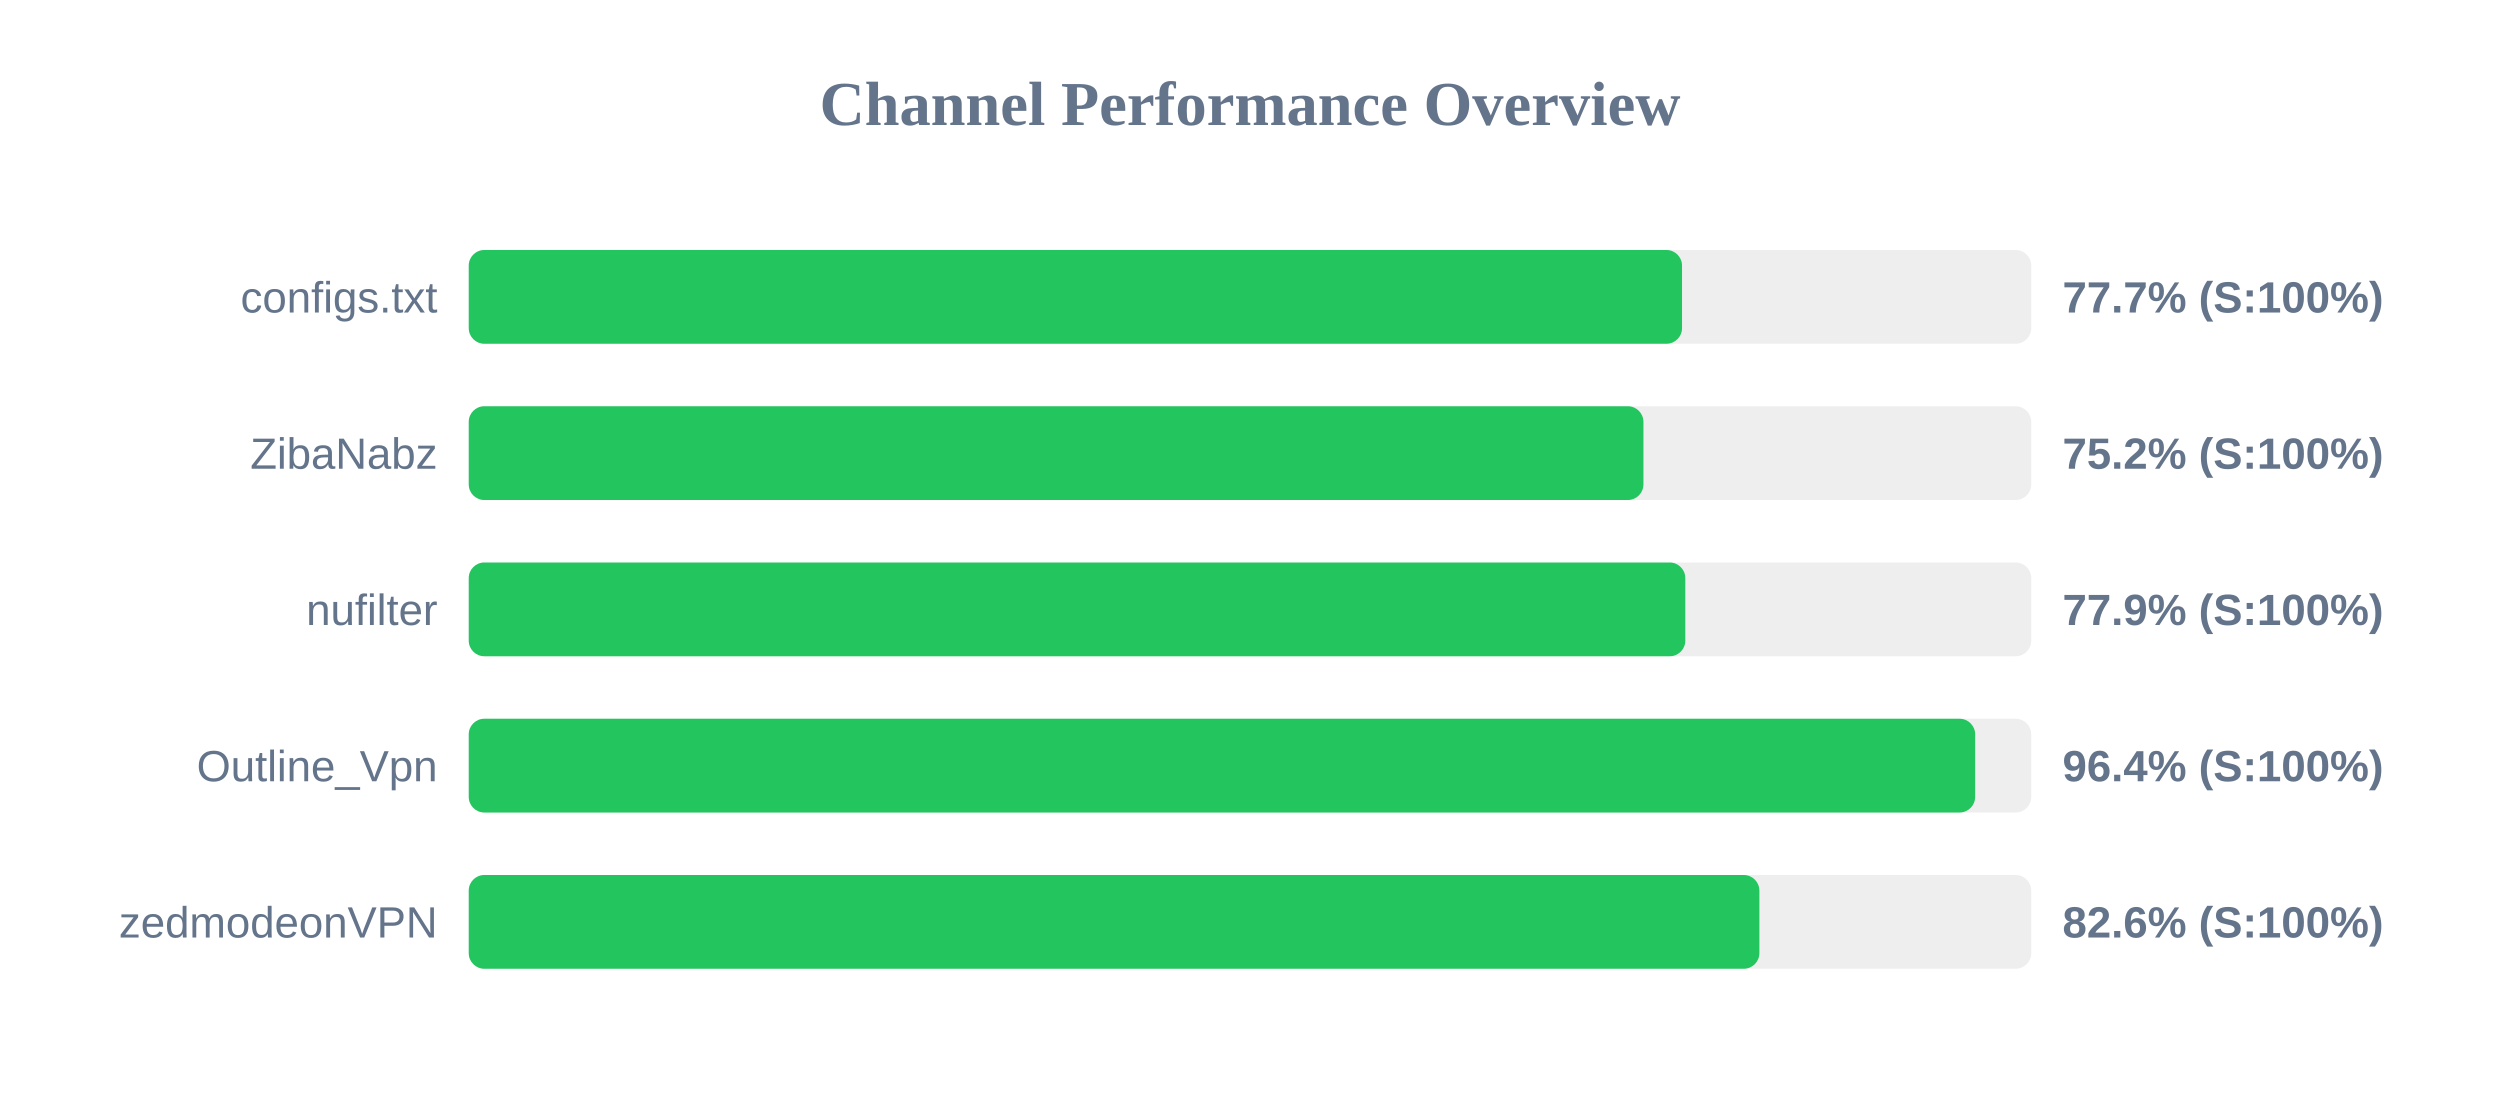
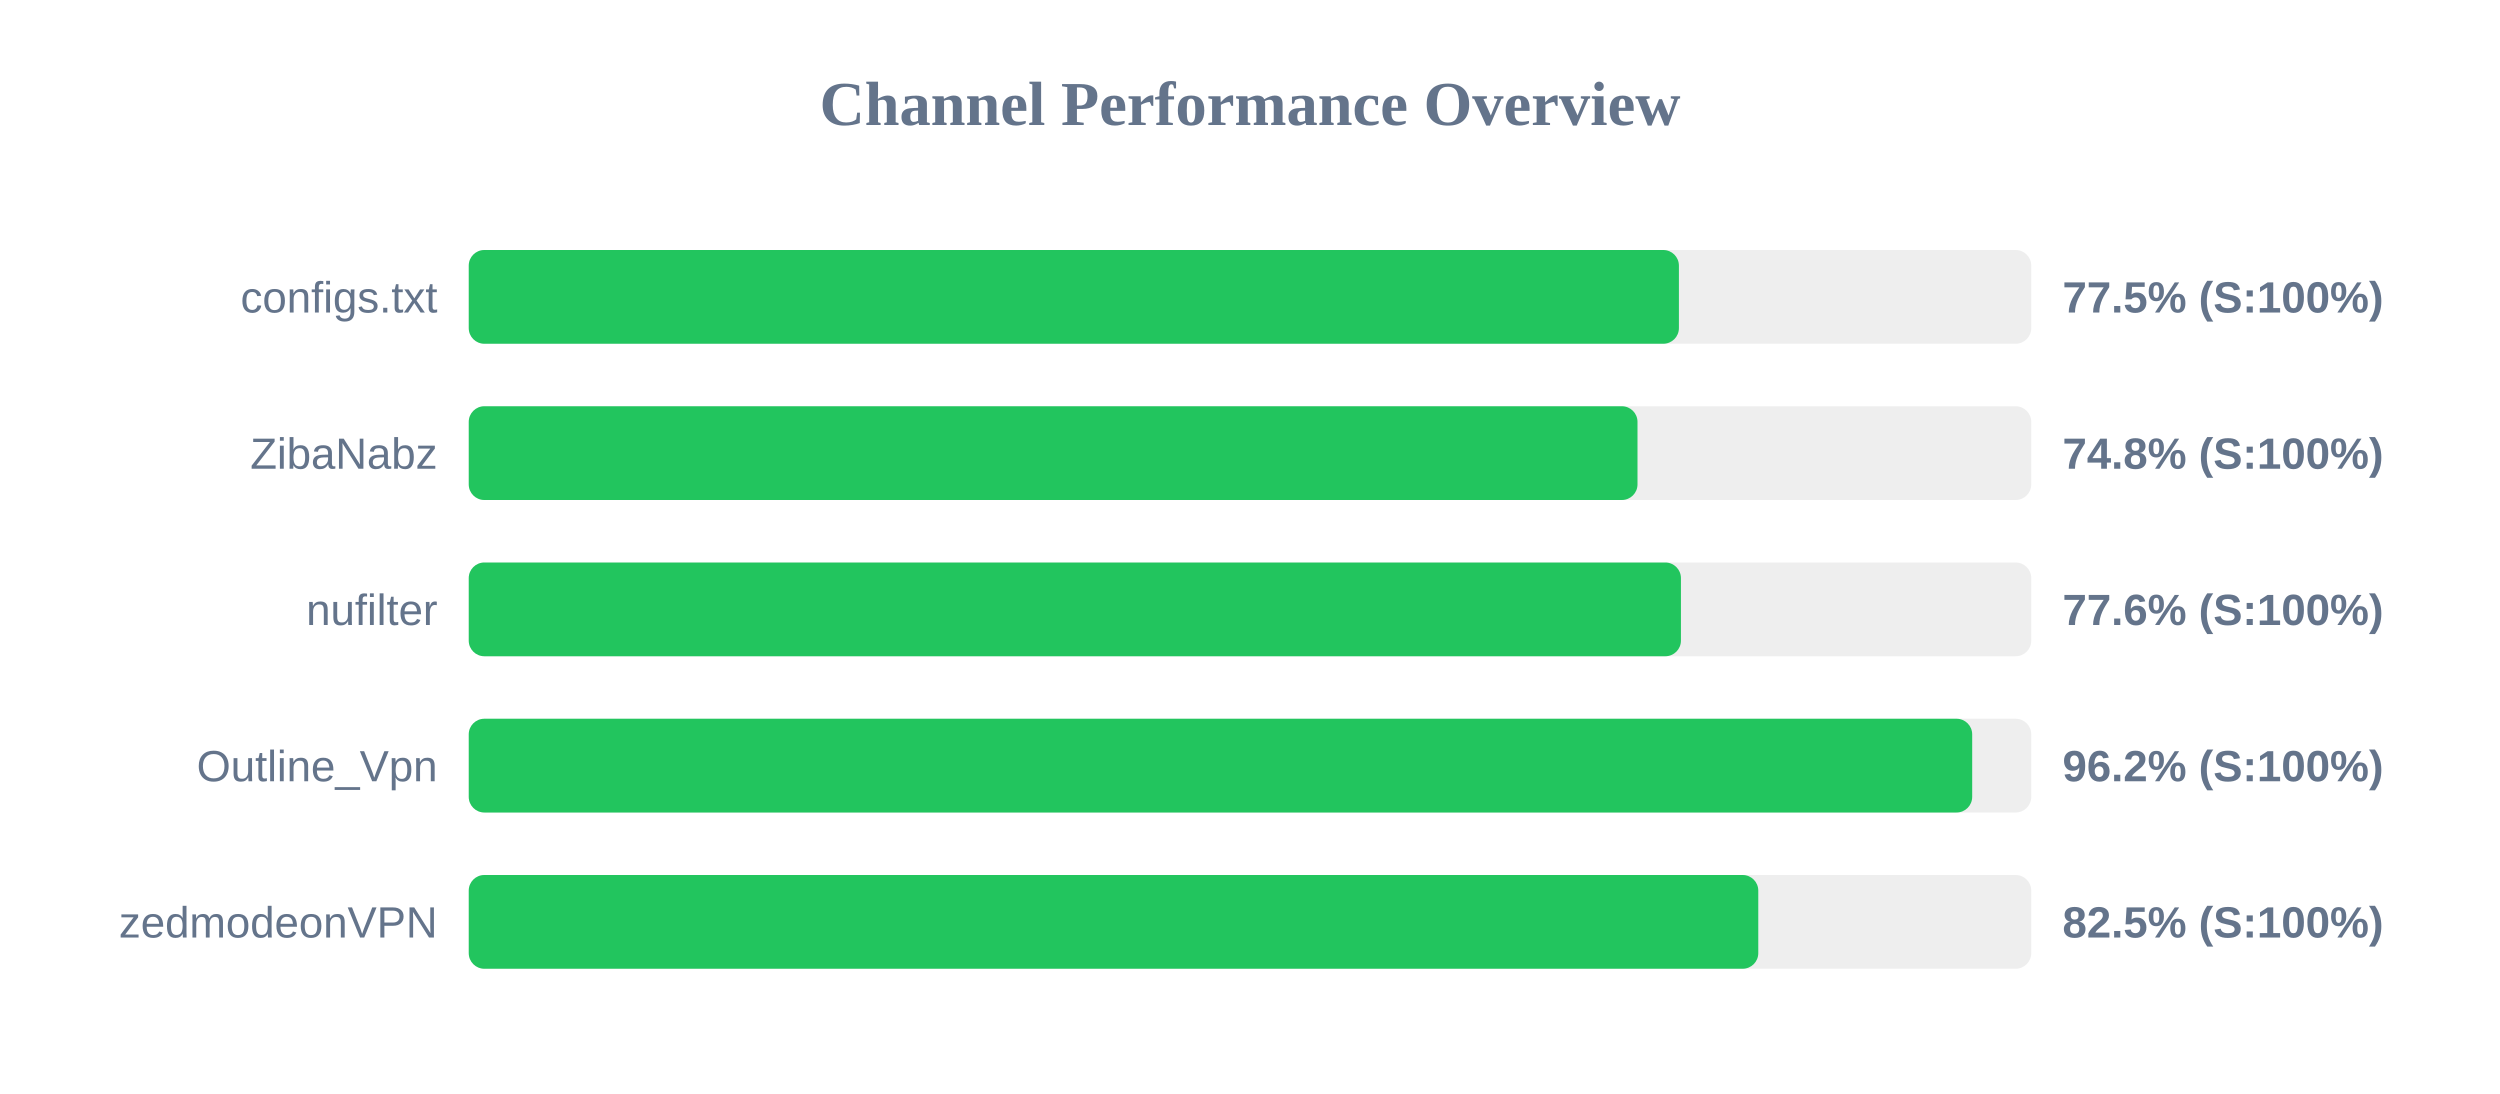
<svg xmlns="http://www.w3.org/2000/svg" width="800" height="350" version="1.1">
  <style>
        .row { font: 14px Arial; fill: #64748b; }
        .score { font: bold 14px Arial; fill: #64748b; }
    </style>
  <text x="400" y="40" text-anchor="middle" font-size="20px" font-weight="bold" fill="#64748b">Channel Performance Overview</text>
  <rect x="150" y="80" width="500" height="30" fill="#eee" rx="5" />
-   <rect x="150" y="80" width="388.25" height="30" fill="#22c55e" rx="5" />
+   <rect x="150" y="80" width="387.25" height="30" fill="#22c55e" rx="5" />
  <text x="140" y="100" text-anchor="end" class="row">configs.txt</text>
-   <text x="660" y="100" text-anchor="start" class="score">77.7% (S:100%)</text>
+   <text x="660" y="100" text-anchor="start" class="score">77.5% (S:100%)</text>
  <rect x="150" y="130" width="500" height="30" fill="#eee" rx="5" />
-   <rect x="150" y="130" width="375.9" height="30" fill="#22c55e" rx="5" />
+   <rect x="150" y="130" width="374.0" height="30" fill="#22c55e" rx="5" />
  <text x="140" y="150" text-anchor="end" class="row">ZibaNabz</text>
-   <text x="660" y="150" text-anchor="start" class="score">75.2% (S:100%)</text>
+   <text x="660" y="150" text-anchor="start" class="score">74.8% (S:100%)</text>
  <rect x="150" y="180" width="500" height="30" fill="#eee" rx="5" />
-   <rect x="150" y="180" width="389.3" height="30" fill="#22c55e" rx="5" />
+   <rect x="150" y="180" width="387.9" height="30" fill="#22c55e" rx="5" />
  <text x="140" y="200" text-anchor="end" class="row">nufilter</text>
-   <text x="660" y="200" text-anchor="start" class="score">77.9% (S:100%)</text>
+   <text x="660" y="200" text-anchor="start" class="score">77.6% (S:100%)</text>
  <rect x="150" y="230" width="500" height="30" fill="#eee" rx="5" />
-   <rect x="150" y="230" width="482.05" height="30" fill="#22c55e" rx="5" />
+   <rect x="150" y="230" width="481.1" height="30" fill="#22c55e" rx="5" />
  <text x="140" y="250" text-anchor="end" class="row">Outline_Vpn</text>
-   <text x="660" y="250" text-anchor="start" class="score">96.4% (S:100%)</text>
+   <text x="660" y="250" text-anchor="start" class="score">96.2% (S:100%)</text>
  <rect x="150" y="280" width="500" height="30" fill="#eee" rx="5" />
-   <rect x="150" y="280" width="413.0" height="30" fill="#22c55e" rx="5" />
+   <rect x="150" y="280" width="412.65" height="30" fill="#22c55e" rx="5" />
  <text x="140" y="300" text-anchor="end" class="row">zedmodeonVPN</text>
-   <text x="660" y="300" text-anchor="start" class="score">82.6% (S:100%)</text>
+   <text x="660" y="300" text-anchor="start" class="score">82.5% (S:100%)</text>
</svg>
